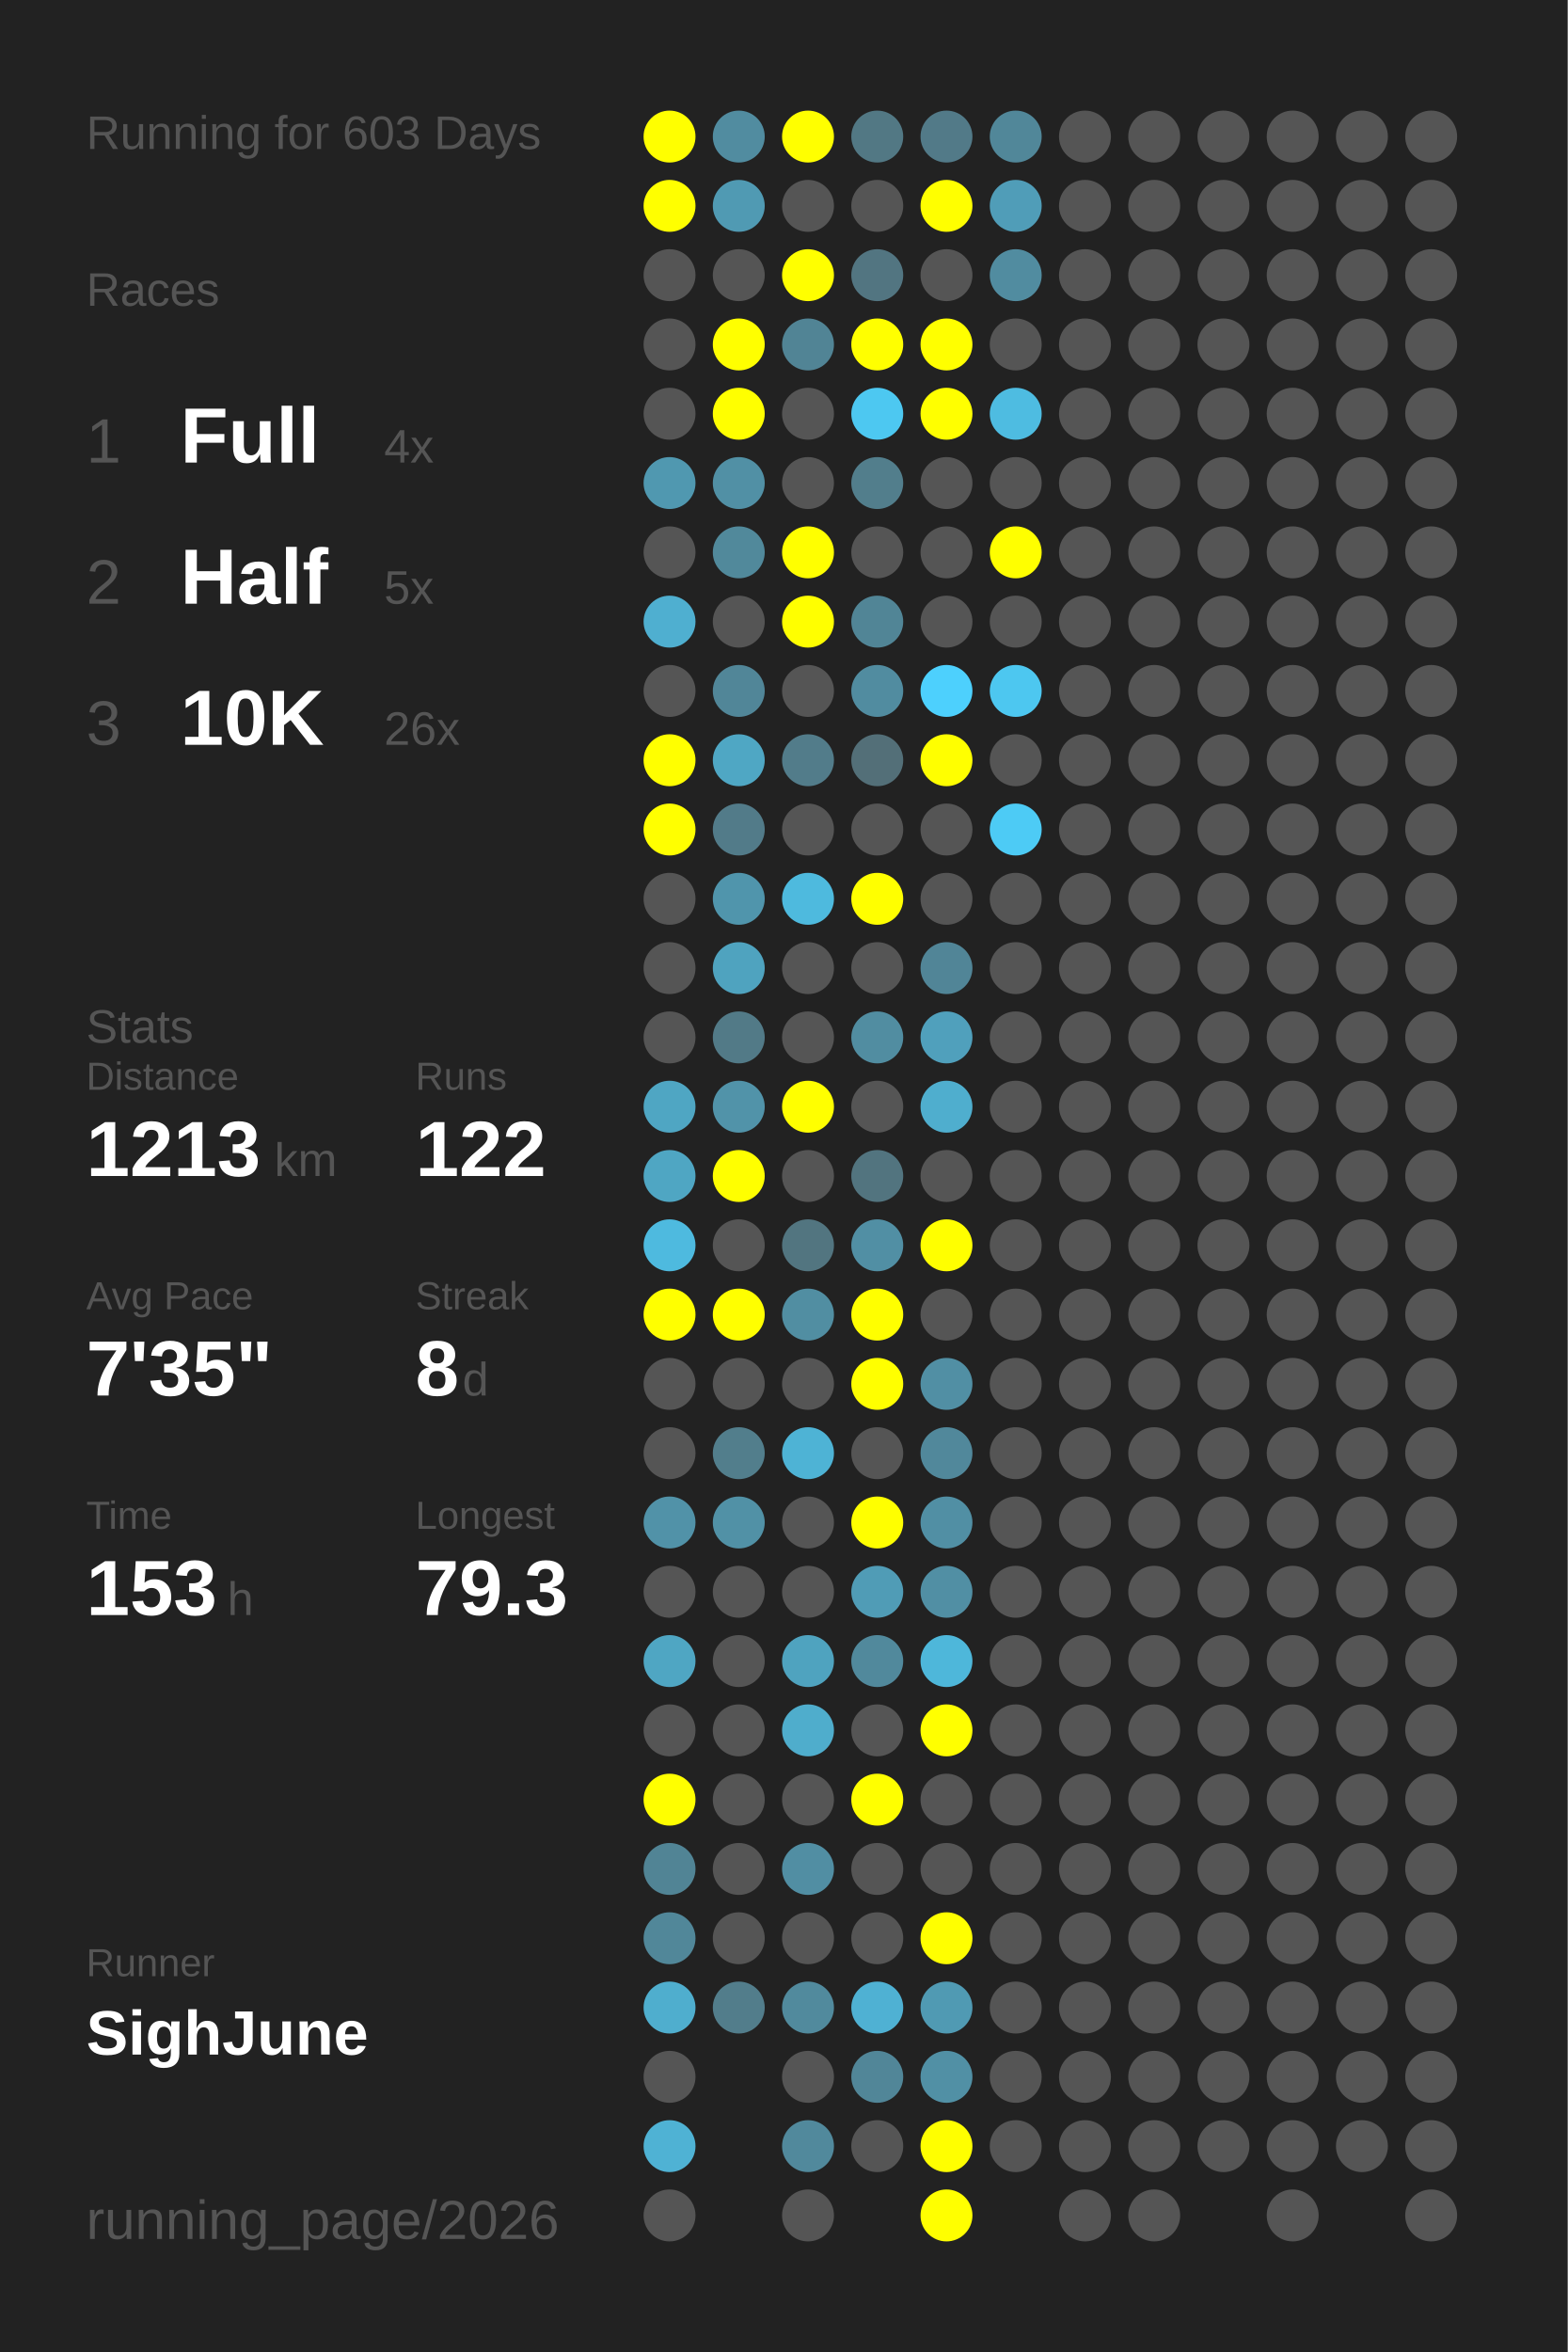
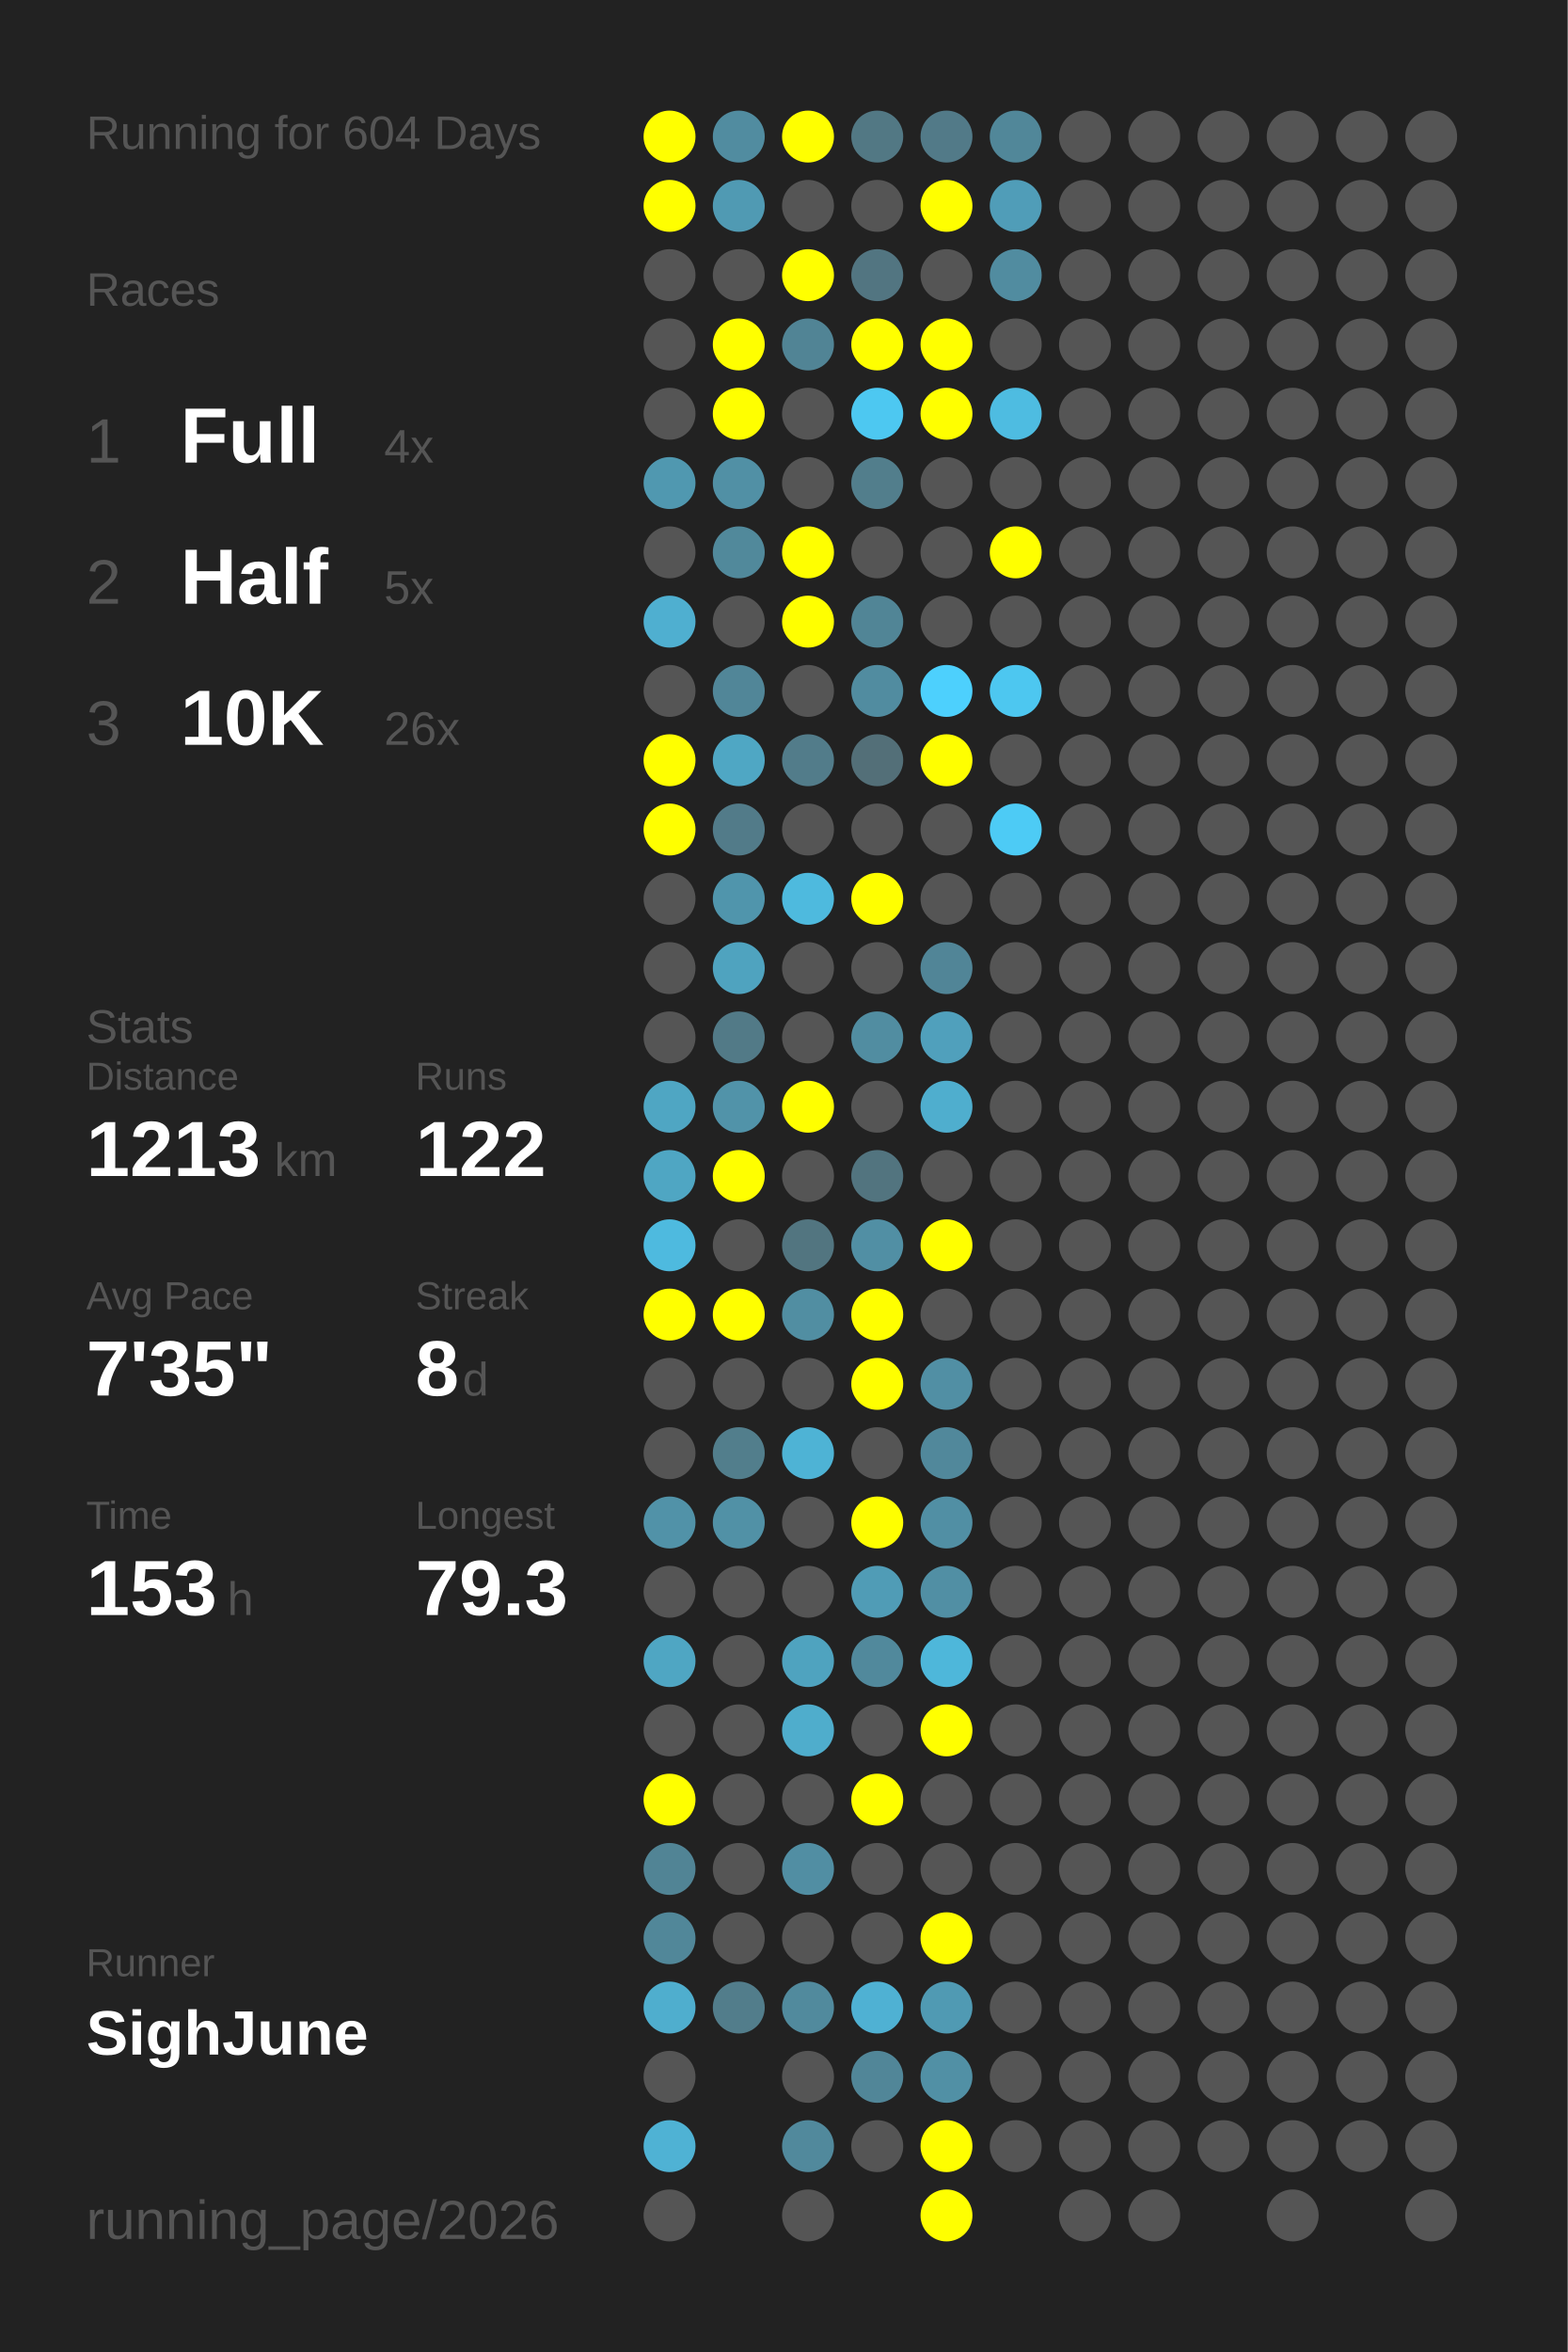
<svg xmlns="http://www.w3.org/2000/svg" baseProfile="full" height="300mm" version="1.1" viewBox="0,0,200,300" width="200mm">
  <defs />
  <rect fill="#222222" height="300" width="200" x="0" y="0" />
-   <text fill="#555555" style="font-size:6px; font-family:Arial;" x="11" y="19">Running for 603 Days</text>
+   <text fill="#555555" style="font-size:6px; font-family:Arial;" x="11" y="19">Running for 604 Days</text>
  <text fill="#555555" style="font-size:6px; font-family:Arial;" x="11" y="39">Races</text>
  <text fill="#555555" style="font-size:8px; font-family:Arial;" x="11" y="59">1</text>
  <text fill="#FFFFFF" style="font-size:10px; font-family:Arial; font-weight:bold;" x="23" y="59">Full</text>
  <text fill="#555555" style="font-size:6px; font-family:Arial;" x="49" y="59">4x</text>
  <text fill="#555555" style="font-size:8px; font-family:Arial;" x="11" y="77">2</text>
  <text fill="#FFFFFF" style="font-size:10px; font-family:Arial; font-weight:bold;" x="23" y="77">Half</text>
  <text fill="#555555" style="font-size:6px; font-family:Arial;" x="49" y="77">5x</text>
  <text fill="#555555" style="font-size:8px; font-family:Arial;" x="11" y="95">3</text>
  <text fill="#FFFFFF" style="font-size:10px; font-family:Arial; font-weight:bold;" x="23" y="95">10K</text>
  <text fill="#555555" style="font-size:6px; font-family:Arial;" x="49" y="95">26x</text>
  <text fill="#555555" style="font-size:6px; font-family:Arial;" x="11" y="133">Stats</text>
  <text fill="#555555" style="font-size:5px; font-family:Arial;" x="11" y="139">Distance</text>
  <text fill="#FFFFFF" style="font-size:10px; font-family:Arial; font-weight:bold;" x="11" y="150">1213</text>
  <text fill="#555555" style="font-size:6px; font-family:Arial;" x="35" y="150">km</text>
  <text fill="#555555" style="font-size:5px; font-family:Arial;" x="53" y="139">Runs</text>
  <text fill="#FFFFFF" style="font-size:10px; font-family:Arial; font-weight:bold;" x="53" y="150">122</text>
  <text fill="#555555" style="font-size:5px; font-family:Arial;" x="11" y="167">Avg Pace</text>
  <text fill="#FFFFFF" style="font-size:10px; font-family:Arial; font-weight:bold;" x="11" y="178">7'35"</text>
  <text fill="#555555" style="font-size:5px; font-family:Arial;" x="53" y="167">Streak</text>
  <text fill="#FFFFFF" style="font-size:10px; font-family:Arial; font-weight:bold;" x="53" y="178">8</text>
  <text fill="#555555" style="font-size:6px; font-family:Arial;" x="59" y="178">d</text>
  <text fill="#555555" style="font-size:5px; font-family:Arial;" x="11" y="195">Time</text>
  <text fill="#FFFFFF" style="font-size:10px; font-family:Arial; font-weight:bold;" x="11" y="206">153</text>
  <text fill="#555555" style="font-size:6px; font-family:Arial;" x="29" y="206">h</text>
  <text fill="#555555" style="font-size:5px; font-family:Arial;" x="53" y="195">Longest</text>
  <text fill="#FFFFFF" style="font-size:10px; font-family:Arial; font-weight:bold;" x="53" y="206">79.3</text>
  <text fill="#555555" style="font-size:5px; font-family:Arial;" x="11" y="252.065">Runner</text>
  <text fill="#FFFFFF" style="font-size:8px; font-family:Arial; font-weight:bold;" x="11" y="262.065">SighJune</text>
  <text fill="#555555" style="font-size:7px; font-family:Arial;" x="11" y="285.581">running_page/2026</text>
  <circle cx="85.417" cy="17.419" fill="#FFFF00" r="3.312" />
  <circle cx="85.417" cy="26.258" fill="#FFFF00" r="3.312" />
  <circle cx="85.417" cy="35.097" fill="#555555" r="3.312" />
  <circle cx="85.417" cy="43.935" fill="#555555" r="3.312" />
  <circle cx="85.417" cy="52.774" fill="#555555" r="3.312" />
  <circle cx="85.417" cy="61.613" fill="#5098b0" r="3.312" />
  <circle cx="85.417" cy="70.452" fill="#555555" r="3.312" />
  <circle cx="85.417" cy="79.29" fill="#4fafd0" r="3.312" />
  <circle cx="85.417" cy="88.129" fill="#555555" r="3.312" />
  <circle cx="85.417" cy="96.968" fill="#FFFF00" r="3.312" />
  <circle cx="85.417" cy="105.806" fill="#FFFF00" r="3.312" />
  <circle cx="85.417" cy="114.645" fill="#555555" r="3.312" />
  <circle cx="85.417" cy="123.484" fill="#555555" r="3.312" />
  <circle cx="85.417" cy="132.323" fill="#555555" r="3.312" />
  <circle cx="85.417" cy="141.161" fill="#4fa6c3" r="3.312" />
  <circle cx="85.417" cy="150" fill="#4fa6c3" r="3.312" />
  <circle cx="85.417" cy="158.839" fill="#4ebadf" r="3.312" />
  <circle cx="85.417" cy="167.677" fill="#FFFF00" r="3.312" />
  <circle cx="85.417" cy="176.516" fill="#555555" r="3.312" />
  <circle cx="85.417" cy="185.355" fill="#555555" r="3.312" />
  <circle cx="85.417" cy="194.194" fill="#5192a8" r="3.312" />
  <circle cx="85.417" cy="203.032" fill="#555555" r="3.312" />
  <circle cx="85.417" cy="211.871" fill="#4fa6c3" r="3.312" />
  <circle cx="85.417" cy="220.71" fill="#555555" r="3.312" />
  <circle cx="85.417" cy="229.548" fill="#FFFF00" r="3.312" />
  <circle cx="85.417" cy="238.387" fill="#518495" r="3.312" />
  <circle cx="85.417" cy="247.226" fill="#518799" r="3.312" />
  <circle cx="85.417" cy="256.065" fill="#4faece" r="3.312" />
  <circle cx="85.417" cy="264.903" fill="#555555" r="3.312" />
  <circle cx="85.417" cy="273.742" fill="#4fb2d4" r="3.312" />
  <circle cx="85.417" cy="282.581" fill="#555555" r="3.312" />
  <circle cx="94.25" cy="17.419" fill="#518ca0" r="3.312" />
  <circle cx="94.25" cy="26.258" fill="#509ab3" r="3.312" />
  <circle cx="94.25" cy="35.097" fill="#555555" r="3.312" />
  <circle cx="94.25" cy="43.935" fill="#FFFF00" r="3.312" />
  <circle cx="94.25" cy="52.774" fill="#FFFF00" r="3.312" />
  <circle cx="94.25" cy="61.613" fill="#5190a5" r="3.312" />
  <circle cx="94.25" cy="70.452" fill="#51899b" r="3.312" />
  <circle cx="94.25" cy="79.29" fill="#555555" r="3.312" />
  <circle cx="94.25" cy="88.129" fill="#518698" r="3.312" />
  <circle cx="94.25" cy="96.968" fill="#4fa7c4" r="3.312" />
  <circle cx="94.25" cy="105.806" fill="#527b89" r="3.312" />
  <circle cx="94.25" cy="114.645" fill="#5095ac" r="3.312" />
  <circle cx="94.25" cy="123.484" fill="#4fa3bf" r="3.312" />
  <circle cx="94.25" cy="132.323" fill="#527a87" r="3.312" />
  <circle cx="94.25" cy="141.161" fill="#5193a9" r="3.312" />
  <circle cx="94.25" cy="150" fill="#FFFF00" r="3.312" />
  <circle cx="94.25" cy="158.839" fill="#555555" r="3.312" />
  <circle cx="94.25" cy="167.677" fill="#FFFF00" r="3.312" />
  <circle cx="94.25" cy="176.516" fill="#555555" r="3.312" />
  <circle cx="94.25" cy="185.355" fill="#527e8c" r="3.312" />
  <circle cx="94.25" cy="194.194" fill="#5191a6" r="3.312" />
  <circle cx="94.25" cy="203.032" fill="#555555" r="3.312" />
  <circle cx="94.25" cy="211.871" fill="#555555" r="3.312" />
  <circle cx="94.25" cy="220.71" fill="#555555" r="3.312" />
  <circle cx="94.25" cy="229.548" fill="#555555" r="3.312" />
  <circle cx="94.25" cy="238.387" fill="#555555" r="3.312" />
  <circle cx="94.25" cy="247.226" fill="#555555" r="3.312" />
  <circle cx="94.25" cy="256.065" fill="#527d8b" r="3.312" />
  <circle cx="103.083" cy="17.419" fill="#FFFF00" r="3.312" />
  <circle cx="103.083" cy="26.258" fill="#555555" r="3.312" />
  <circle cx="103.083" cy="35.097" fill="#FFFF00" r="3.312" />
  <circle cx="103.083" cy="43.935" fill="#518495" r="3.312" />
  <circle cx="103.083" cy="52.774" fill="#555555" r="3.312" />
  <circle cx="103.083" cy="61.613" fill="#555555" r="3.312" />
  <circle cx="103.083" cy="70.452" fill="#FFFF00" r="3.312" />
  <circle cx="103.083" cy="79.29" fill="#FFFF00" r="3.312" />
  <circle cx="103.083" cy="88.129" fill="#555555" r="3.312" />
  <circle cx="103.083" cy="96.968" fill="#527c8a" r="3.312" />
  <circle cx="103.083" cy="105.806" fill="#555555" r="3.312" />
  <circle cx="103.083" cy="114.645" fill="#4ebade" r="3.312" />
  <circle cx="103.083" cy="123.484" fill="#555555" r="3.312" />
  <circle cx="103.083" cy="132.323" fill="#555555" r="3.312" />
  <circle cx="103.083" cy="141.161" fill="#FFFF00" r="3.312" />
  <circle cx="103.083" cy="150" fill="#555555" r="3.312" />
  <circle cx="103.083" cy="158.839" fill="#527580" r="3.312" />
  <circle cx="103.083" cy="167.677" fill="#518ea2" r="3.312" />
  <circle cx="103.083" cy="176.516" fill="#555555" r="3.312" />
  <circle cx="103.083" cy="185.355" fill="#4eb3d5" r="3.312" />
  <circle cx="103.083" cy="194.194" fill="#555555" r="3.312" />
  <circle cx="103.083" cy="203.032" fill="#555555" r="3.312" />
  <circle cx="103.083" cy="211.871" fill="#4fa3bf" r="3.312" />
  <circle cx="103.083" cy="220.71" fill="#4fadcc" r="3.312" />
  <circle cx="103.083" cy="229.548" fill="#555555" r="3.312" />
  <circle cx="103.083" cy="238.387" fill="#518ea3" r="3.312" />
  <circle cx="103.083" cy="247.226" fill="#555555" r="3.312" />
  <circle cx="103.083" cy="256.065" fill="#518a9d" r="3.312" />
  <circle cx="103.083" cy="264.903" fill="#555555" r="3.312" />
  <circle cx="103.083" cy="273.742" fill="#51899c" r="3.312" />
  <circle cx="103.083" cy="282.581" fill="#555555" r="3.312" />
  <circle cx="111.917" cy="17.419" fill="#527884" r="3.312" />
  <circle cx="111.917" cy="26.258" fill="#555555" r="3.312" />
  <circle cx="111.917" cy="35.097" fill="#527581" r="3.312" />
  <circle cx="111.917" cy="43.935" fill="#FFFF00" r="3.312" />
  <circle cx="111.917" cy="52.774" fill="#4dc8f1" r="3.312" />
  <circle cx="111.917" cy="61.613" fill="#527e8c" r="3.312" />
  <circle cx="111.917" cy="70.452" fill="#555555" r="3.312" />
  <circle cx="111.917" cy="79.29" fill="#518596" r="3.312" />
  <circle cx="111.917" cy="88.129" fill="#518ca0" r="3.312" />
  <circle cx="111.917" cy="96.968" fill="#536f78" r="3.312" />
  <circle cx="111.917" cy="105.806" fill="#555555" r="3.312" />
  <circle cx="111.917" cy="114.645" fill="#FFFF00" r="3.312" />
  <circle cx="111.917" cy="123.484" fill="#555555" r="3.312" />
  <circle cx="111.917" cy="132.323" fill="#518da1" r="3.312" />
  <circle cx="111.917" cy="141.161" fill="#555555" r="3.312" />
  <circle cx="111.917" cy="150" fill="#52747f" r="3.312" />
  <circle cx="111.917" cy="158.839" fill="#518fa4" r="3.312" />
  <circle cx="111.917" cy="167.677" fill="#FFFF00" r="3.312" />
  <circle cx="111.917" cy="176.516" fill="#FFFF00" r="3.312" />
  <circle cx="111.917" cy="185.355" fill="#555555" r="3.312" />
  <circle cx="111.917" cy="194.194" fill="#FFFF00" r="3.312" />
  <circle cx="111.917" cy="203.032" fill="#509cb6" r="3.312" />
  <circle cx="111.917" cy="211.871" fill="#51899c" r="3.312" />
  <circle cx="111.917" cy="220.71" fill="#555555" r="3.312" />
  <circle cx="111.917" cy="229.548" fill="#FFFF00" r="3.312" />
  <circle cx="111.917" cy="238.387" fill="#555555" r="3.312" />
  <circle cx="111.917" cy="247.226" fill="#555555" r="3.312" />
  <circle cx="111.917" cy="256.065" fill="#4fb1d3" r="3.312" />
  <circle cx="111.917" cy="264.903" fill="#518698" r="3.312" />
  <circle cx="111.917" cy="273.742" fill="#555555" r="3.312" />
  <circle cx="120.75" cy="17.419" fill="#527a88" r="3.312" />
  <circle cx="120.75" cy="26.258" fill="#FFFF00" r="3.312" />
  <circle cx="120.75" cy="35.097" fill="#555555" r="3.312" />
  <circle cx="120.75" cy="43.935" fill="#FFFF00" r="3.312" />
  <circle cx="120.75" cy="52.774" fill="#FFFF00" r="3.312" />
  <circle cx="120.75" cy="61.613" fill="#555555" r="3.312" />
  <circle cx="120.75" cy="70.452" fill="#555555" r="3.312" />
  <circle cx="120.75" cy="79.29" fill="#555555" r="3.312" />
  <circle cx="120.75" cy="88.129" fill="#4dd0fd" r="3.312" />
  <circle cx="120.75" cy="96.968" fill="#FFFF00" r="3.312" />
  <circle cx="120.75" cy="105.806" fill="#555555" r="3.312" />
  <circle cx="120.75" cy="114.645" fill="#555555" r="3.312" />
  <circle cx="120.75" cy="123.484" fill="#518597" r="3.312" />
  <circle cx="120.75" cy="132.323" fill="#50a0bc" r="3.312" />
  <circle cx="120.75" cy="141.161" fill="#4faece" r="3.312" />
  <circle cx="120.75" cy="150" fill="#555555" r="3.312" />
  <circle cx="120.75" cy="158.839" fill="#FFFF00" r="3.312" />
  <circle cx="120.75" cy="167.677" fill="#555555" r="3.312" />
  <circle cx="120.75" cy="176.516" fill="#518fa4" r="3.312" />
  <circle cx="120.75" cy="185.355" fill="#51889b" r="3.312" />
  <circle cx="120.75" cy="194.194" fill="#518fa4" r="3.312" />
  <circle cx="120.75" cy="203.032" fill="#518fa4" r="3.312" />
  <circle cx="120.75" cy="211.871" fill="#4eb7da" r="3.312" />
  <circle cx="120.75" cy="220.71" fill="#FFFF00" r="3.312" />
  <circle cx="120.75" cy="229.548" fill="#555555" r="3.312" />
  <circle cx="120.75" cy="238.387" fill="#555555" r="3.312" />
  <circle cx="120.75" cy="247.226" fill="#FFFF00" r="3.312" />
  <circle cx="120.75" cy="256.065" fill="#509ab3" r="3.312" />
  <circle cx="120.75" cy="264.903" fill="#5190a5" r="3.312" />
  <circle cx="120.75" cy="273.742" fill="#FFFF00" r="3.312" />
  <circle cx="120.75" cy="282.581" fill="#FFFF00" r="3.312" />
  <circle cx="129.583" cy="17.419" fill="#518799" r="3.312" />
  <circle cx="129.583" cy="26.258" fill="#509db8" r="3.312" />
  <circle cx="129.583" cy="35.097" fill="#518ca0" r="3.312" />
  <circle cx="129.583" cy="43.935" fill="#555555" r="3.312" />
  <circle cx="129.583" cy="52.774" fill="#4ebce1" r="3.312" />
  <circle cx="129.583" cy="61.613" fill="#555555" r="3.312" />
  <circle cx="129.583" cy="70.452" fill="#FFFF00" r="3.312" />
  <circle cx="129.583" cy="79.29" fill="#555555" r="3.312" />
  <circle cx="129.583" cy="88.129" fill="#4dc7f0" r="3.312" />
  <circle cx="129.583" cy="96.968" fill="#555555" r="3.312" />
  <circle cx="129.583" cy="105.806" fill="#4dcbf5" r="3.312" />
  <circle cx="129.583" cy="114.645" fill="#555555" r="3.312" />
  <circle cx="129.583" cy="123.484" fill="#555555" r="3.312" />
  <circle cx="129.583" cy="132.323" fill="#555555" r="3.312" />
  <circle cx="129.583" cy="141.161" fill="#555555" r="3.312" />
  <circle cx="129.583" cy="150" fill="#555555" r="3.312" />
  <circle cx="129.583" cy="158.839" fill="#555555" r="3.312" />
  <circle cx="129.583" cy="167.677" fill="#555555" r="3.312" />
  <circle cx="129.583" cy="176.516" fill="#555555" r="3.312" />
  <circle cx="129.583" cy="185.355" fill="#555555" r="3.312" />
  <circle cx="129.583" cy="194.194" fill="#555555" r="3.312" />
  <circle cx="129.583" cy="203.032" fill="#555555" r="3.312" />
  <circle cx="129.583" cy="211.871" fill="#555555" r="3.312" />
  <circle cx="129.583" cy="220.71" fill="#555555" r="3.312" />
  <circle cx="129.583" cy="229.548" fill="#555555" r="3.312" />
  <circle cx="129.583" cy="238.387" fill="#555555" r="3.312" />
  <circle cx="129.583" cy="247.226" fill="#555555" r="3.312" />
  <circle cx="129.583" cy="256.065" fill="#555555" r="3.312" />
  <circle cx="129.583" cy="264.903" fill="#555555" r="3.312" />
  <circle cx="129.583" cy="273.742" fill="#555555" r="3.312" />
  <circle cx="138.417" cy="17.419" fill="#555555" r="3.312" />
  <circle cx="138.417" cy="26.258" fill="#555555" r="3.312" />
  <circle cx="138.417" cy="35.097" fill="#555555" r="3.312" />
  <circle cx="138.417" cy="43.935" fill="#555555" r="3.312" />
  <circle cx="138.417" cy="52.774" fill="#555555" r="3.312" />
  <circle cx="138.417" cy="61.613" fill="#555555" r="3.312" />
  <circle cx="138.417" cy="70.452" fill="#555555" r="3.312" />
  <circle cx="138.417" cy="79.29" fill="#555555" r="3.312" />
  <circle cx="138.417" cy="88.129" fill="#555555" r="3.312" />
  <circle cx="138.417" cy="96.968" fill="#555555" r="3.312" />
  <circle cx="138.417" cy="105.806" fill="#555555" r="3.312" />
  <circle cx="138.417" cy="114.645" fill="#555555" r="3.312" />
  <circle cx="138.417" cy="123.484" fill="#555555" r="3.312" />
  <circle cx="138.417" cy="132.323" fill="#555555" r="3.312" />
  <circle cx="138.417" cy="141.161" fill="#555555" r="3.312" />
  <circle cx="138.417" cy="150" fill="#555555" r="3.312" />
  <circle cx="138.417" cy="158.839" fill="#555555" r="3.312" />
  <circle cx="138.417" cy="167.677" fill="#555555" r="3.312" />
  <circle cx="138.417" cy="176.516" fill="#555555" r="3.312" />
  <circle cx="138.417" cy="185.355" fill="#555555" r="3.312" />
  <circle cx="138.417" cy="194.194" fill="#555555" r="3.312" />
  <circle cx="138.417" cy="203.032" fill="#555555" r="3.312" />
  <circle cx="138.417" cy="211.871" fill="#555555" r="3.312" />
  <circle cx="138.417" cy="220.71" fill="#555555" r="3.312" />
  <circle cx="138.417" cy="229.548" fill="#555555" r="3.312" />
  <circle cx="138.417" cy="238.387" fill="#555555" r="3.312" />
  <circle cx="138.417" cy="247.226" fill="#555555" r="3.312" />
  <circle cx="138.417" cy="256.065" fill="#555555" r="3.312" />
  <circle cx="138.417" cy="264.903" fill="#555555" r="3.312" />
  <circle cx="138.417" cy="273.742" fill="#555555" r="3.312" />
  <circle cx="138.417" cy="282.581" fill="#555555" r="3.312" />
  <circle cx="147.25" cy="17.419" fill="#555555" r="3.312" />
  <circle cx="147.25" cy="26.258" fill="#555555" r="3.312" />
  <circle cx="147.25" cy="35.097" fill="#555555" r="3.312" />
  <circle cx="147.25" cy="43.935" fill="#555555" r="3.312" />
  <circle cx="147.25" cy="52.774" fill="#555555" r="3.312" />
  <circle cx="147.25" cy="61.613" fill="#555555" r="3.312" />
  <circle cx="147.25" cy="70.452" fill="#555555" r="3.312" />
  <circle cx="147.25" cy="79.29" fill="#555555" r="3.312" />
  <circle cx="147.25" cy="88.129" fill="#555555" r="3.312" />
  <circle cx="147.25" cy="96.968" fill="#555555" r="3.312" />
  <circle cx="147.25" cy="105.806" fill="#555555" r="3.312" />
  <circle cx="147.25" cy="114.645" fill="#555555" r="3.312" />
  <circle cx="147.25" cy="123.484" fill="#555555" r="3.312" />
  <circle cx="147.25" cy="132.323" fill="#555555" r="3.312" />
  <circle cx="147.25" cy="141.161" fill="#555555" r="3.312" />
  <circle cx="147.25" cy="150" fill="#555555" r="3.312" />
  <circle cx="147.25" cy="158.839" fill="#555555" r="3.312" />
  <circle cx="147.25" cy="167.677" fill="#555555" r="3.312" />
  <circle cx="147.25" cy="176.516" fill="#555555" r="3.312" />
  <circle cx="147.25" cy="185.355" fill="#555555" r="3.312" />
  <circle cx="147.25" cy="194.194" fill="#555555" r="3.312" />
  <circle cx="147.25" cy="203.032" fill="#555555" r="3.312" />
  <circle cx="147.25" cy="211.871" fill="#555555" r="3.312" />
  <circle cx="147.25" cy="220.71" fill="#555555" r="3.312" />
  <circle cx="147.25" cy="229.548" fill="#555555" r="3.312" />
  <circle cx="147.25" cy="238.387" fill="#555555" r="3.312" />
  <circle cx="147.25" cy="247.226" fill="#555555" r="3.312" />
  <circle cx="147.25" cy="256.065" fill="#555555" r="3.312" />
  <circle cx="147.25" cy="264.903" fill="#555555" r="3.312" />
  <circle cx="147.25" cy="273.742" fill="#555555" r="3.312" />
  <circle cx="147.25" cy="282.581" fill="#555555" r="3.312" />
  <circle cx="156.083" cy="17.419" fill="#555555" r="3.312" />
  <circle cx="156.083" cy="26.258" fill="#555555" r="3.312" />
  <circle cx="156.083" cy="35.097" fill="#555555" r="3.312" />
  <circle cx="156.083" cy="43.935" fill="#555555" r="3.312" />
  <circle cx="156.083" cy="52.774" fill="#555555" r="3.312" />
  <circle cx="156.083" cy="61.613" fill="#555555" r="3.312" />
  <circle cx="156.083" cy="70.452" fill="#555555" r="3.312" />
  <circle cx="156.083" cy="79.29" fill="#555555" r="3.312" />
  <circle cx="156.083" cy="88.129" fill="#555555" r="3.312" />
  <circle cx="156.083" cy="96.968" fill="#555555" r="3.312" />
  <circle cx="156.083" cy="105.806" fill="#555555" r="3.312" />
  <circle cx="156.083" cy="114.645" fill="#555555" r="3.312" />
  <circle cx="156.083" cy="123.484" fill="#555555" r="3.312" />
  <circle cx="156.083" cy="132.323" fill="#555555" r="3.312" />
  <circle cx="156.083" cy="141.161" fill="#555555" r="3.312" />
  <circle cx="156.083" cy="150" fill="#555555" r="3.312" />
  <circle cx="156.083" cy="158.839" fill="#555555" r="3.312" />
  <circle cx="156.083" cy="167.677" fill="#555555" r="3.312" />
  <circle cx="156.083" cy="176.516" fill="#555555" r="3.312" />
  <circle cx="156.083" cy="185.355" fill="#555555" r="3.312" />
  <circle cx="156.083" cy="194.194" fill="#555555" r="3.312" />
  <circle cx="156.083" cy="203.032" fill="#555555" r="3.312" />
  <circle cx="156.083" cy="211.871" fill="#555555" r="3.312" />
  <circle cx="156.083" cy="220.71" fill="#555555" r="3.312" />
  <circle cx="156.083" cy="229.548" fill="#555555" r="3.312" />
  <circle cx="156.083" cy="238.387" fill="#555555" r="3.312" />
  <circle cx="156.083" cy="247.226" fill="#555555" r="3.312" />
  <circle cx="156.083" cy="256.065" fill="#555555" r="3.312" />
  <circle cx="156.083" cy="264.903" fill="#555555" r="3.312" />
  <circle cx="156.083" cy="273.742" fill="#555555" r="3.312" />
  <circle cx="164.917" cy="17.419" fill="#555555" r="3.312" />
  <circle cx="164.917" cy="26.258" fill="#555555" r="3.312" />
  <circle cx="164.917" cy="35.097" fill="#555555" r="3.312" />
  <circle cx="164.917" cy="43.935" fill="#555555" r="3.312" />
  <circle cx="164.917" cy="52.774" fill="#555555" r="3.312" />
  <circle cx="164.917" cy="61.613" fill="#555555" r="3.312" />
  <circle cx="164.917" cy="70.452" fill="#555555" r="3.312" />
  <circle cx="164.917" cy="79.29" fill="#555555" r="3.312" />
  <circle cx="164.917" cy="88.129" fill="#555555" r="3.312" />
  <circle cx="164.917" cy="96.968" fill="#555555" r="3.312" />
  <circle cx="164.917" cy="105.806" fill="#555555" r="3.312" />
  <circle cx="164.917" cy="114.645" fill="#555555" r="3.312" />
  <circle cx="164.917" cy="123.484" fill="#555555" r="3.312" />
  <circle cx="164.917" cy="132.323" fill="#555555" r="3.312" />
  <circle cx="164.917" cy="141.161" fill="#555555" r="3.312" />
  <circle cx="164.917" cy="150" fill="#555555" r="3.312" />
  <circle cx="164.917" cy="158.839" fill="#555555" r="3.312" />
  <circle cx="164.917" cy="167.677" fill="#555555" r="3.312" />
  <circle cx="164.917" cy="176.516" fill="#555555" r="3.312" />
  <circle cx="164.917" cy="185.355" fill="#555555" r="3.312" />
  <circle cx="164.917" cy="194.194" fill="#555555" r="3.312" />
  <circle cx="164.917" cy="203.032" fill="#555555" r="3.312" />
  <circle cx="164.917" cy="211.871" fill="#555555" r="3.312" />
  <circle cx="164.917" cy="220.71" fill="#555555" r="3.312" />
  <circle cx="164.917" cy="229.548" fill="#555555" r="3.312" />
  <circle cx="164.917" cy="238.387" fill="#555555" r="3.312" />
  <circle cx="164.917" cy="247.226" fill="#555555" r="3.312" />
  <circle cx="164.917" cy="256.065" fill="#555555" r="3.312" />
  <circle cx="164.917" cy="264.903" fill="#555555" r="3.312" />
  <circle cx="164.917" cy="273.742" fill="#555555" r="3.312" />
  <circle cx="164.917" cy="282.581" fill="#555555" r="3.312" />
  <circle cx="173.75" cy="17.419" fill="#555555" r="3.312" />
  <circle cx="173.75" cy="26.258" fill="#555555" r="3.312" />
  <circle cx="173.75" cy="35.097" fill="#555555" r="3.312" />
  <circle cx="173.75" cy="43.935" fill="#555555" r="3.312" />
  <circle cx="173.75" cy="52.774" fill="#555555" r="3.312" />
  <circle cx="173.75" cy="61.613" fill="#555555" r="3.312" />
  <circle cx="173.75" cy="70.452" fill="#555555" r="3.312" />
  <circle cx="173.75" cy="79.29" fill="#555555" r="3.312" />
  <circle cx="173.75" cy="88.129" fill="#555555" r="3.312" />
  <circle cx="173.75" cy="96.968" fill="#555555" r="3.312" />
  <circle cx="173.75" cy="105.806" fill="#555555" r="3.312" />
  <circle cx="173.75" cy="114.645" fill="#555555" r="3.312" />
  <circle cx="173.75" cy="123.484" fill="#555555" r="3.312" />
  <circle cx="173.75" cy="132.323" fill="#555555" r="3.312" />
  <circle cx="173.75" cy="141.161" fill="#555555" r="3.312" />
  <circle cx="173.75" cy="150" fill="#555555" r="3.312" />
  <circle cx="173.75" cy="158.839" fill="#555555" r="3.312" />
  <circle cx="173.75" cy="167.677" fill="#555555" r="3.312" />
  <circle cx="173.75" cy="176.516" fill="#555555" r="3.312" />
  <circle cx="173.75" cy="185.355" fill="#555555" r="3.312" />
  <circle cx="173.75" cy="194.194" fill="#555555" r="3.312" />
  <circle cx="173.75" cy="203.032" fill="#555555" r="3.312" />
  <circle cx="173.75" cy="211.871" fill="#555555" r="3.312" />
  <circle cx="173.75" cy="220.71" fill="#555555" r="3.312" />
  <circle cx="173.75" cy="229.548" fill="#555555" r="3.312" />
  <circle cx="173.75" cy="238.387" fill="#555555" r="3.312" />
  <circle cx="173.75" cy="247.226" fill="#555555" r="3.312" />
  <circle cx="173.75" cy="256.065" fill="#555555" r="3.312" />
  <circle cx="173.75" cy="264.903" fill="#555555" r="3.312" />
  <circle cx="173.75" cy="273.742" fill="#555555" r="3.312" />
  <circle cx="182.583" cy="17.419" fill="#555555" r="3.312" />
  <circle cx="182.583" cy="26.258" fill="#555555" r="3.312" />
  <circle cx="182.583" cy="35.097" fill="#555555" r="3.312" />
  <circle cx="182.583" cy="43.935" fill="#555555" r="3.312" />
  <circle cx="182.583" cy="52.774" fill="#555555" r="3.312" />
  <circle cx="182.583" cy="61.613" fill="#555555" r="3.312" />
  <circle cx="182.583" cy="70.452" fill="#555555" r="3.312" />
  <circle cx="182.583" cy="79.29" fill="#555555" r="3.312" />
  <circle cx="182.583" cy="88.129" fill="#555555" r="3.312" />
  <circle cx="182.583" cy="96.968" fill="#555555" r="3.312" />
  <circle cx="182.583" cy="105.806" fill="#555555" r="3.312" />
  <circle cx="182.583" cy="114.645" fill="#555555" r="3.312" />
  <circle cx="182.583" cy="123.484" fill="#555555" r="3.312" />
  <circle cx="182.583" cy="132.323" fill="#555555" r="3.312" />
  <circle cx="182.583" cy="141.161" fill="#555555" r="3.312" />
  <circle cx="182.583" cy="150" fill="#555555" r="3.312" />
  <circle cx="182.583" cy="158.839" fill="#555555" r="3.312" />
  <circle cx="182.583" cy="167.677" fill="#555555" r="3.312" />
  <circle cx="182.583" cy="176.516" fill="#555555" r="3.312" />
  <circle cx="182.583" cy="185.355" fill="#555555" r="3.312" />
  <circle cx="182.583" cy="194.194" fill="#555555" r="3.312" />
  <circle cx="182.583" cy="203.032" fill="#555555" r="3.312" />
  <circle cx="182.583" cy="211.871" fill="#555555" r="3.312" />
  <circle cx="182.583" cy="220.71" fill="#555555" r="3.312" />
  <circle cx="182.583" cy="229.548" fill="#555555" r="3.312" />
  <circle cx="182.583" cy="238.387" fill="#555555" r="3.312" />
  <circle cx="182.583" cy="247.226" fill="#555555" r="3.312" />
  <circle cx="182.583" cy="256.065" fill="#555555" r="3.312" />
  <circle cx="182.583" cy="264.903" fill="#555555" r="3.312" />
  <circle cx="182.583" cy="273.742" fill="#555555" r="3.312" />
  <circle cx="182.583" cy="282.581" fill="#555555" r="3.312" />
</svg>
